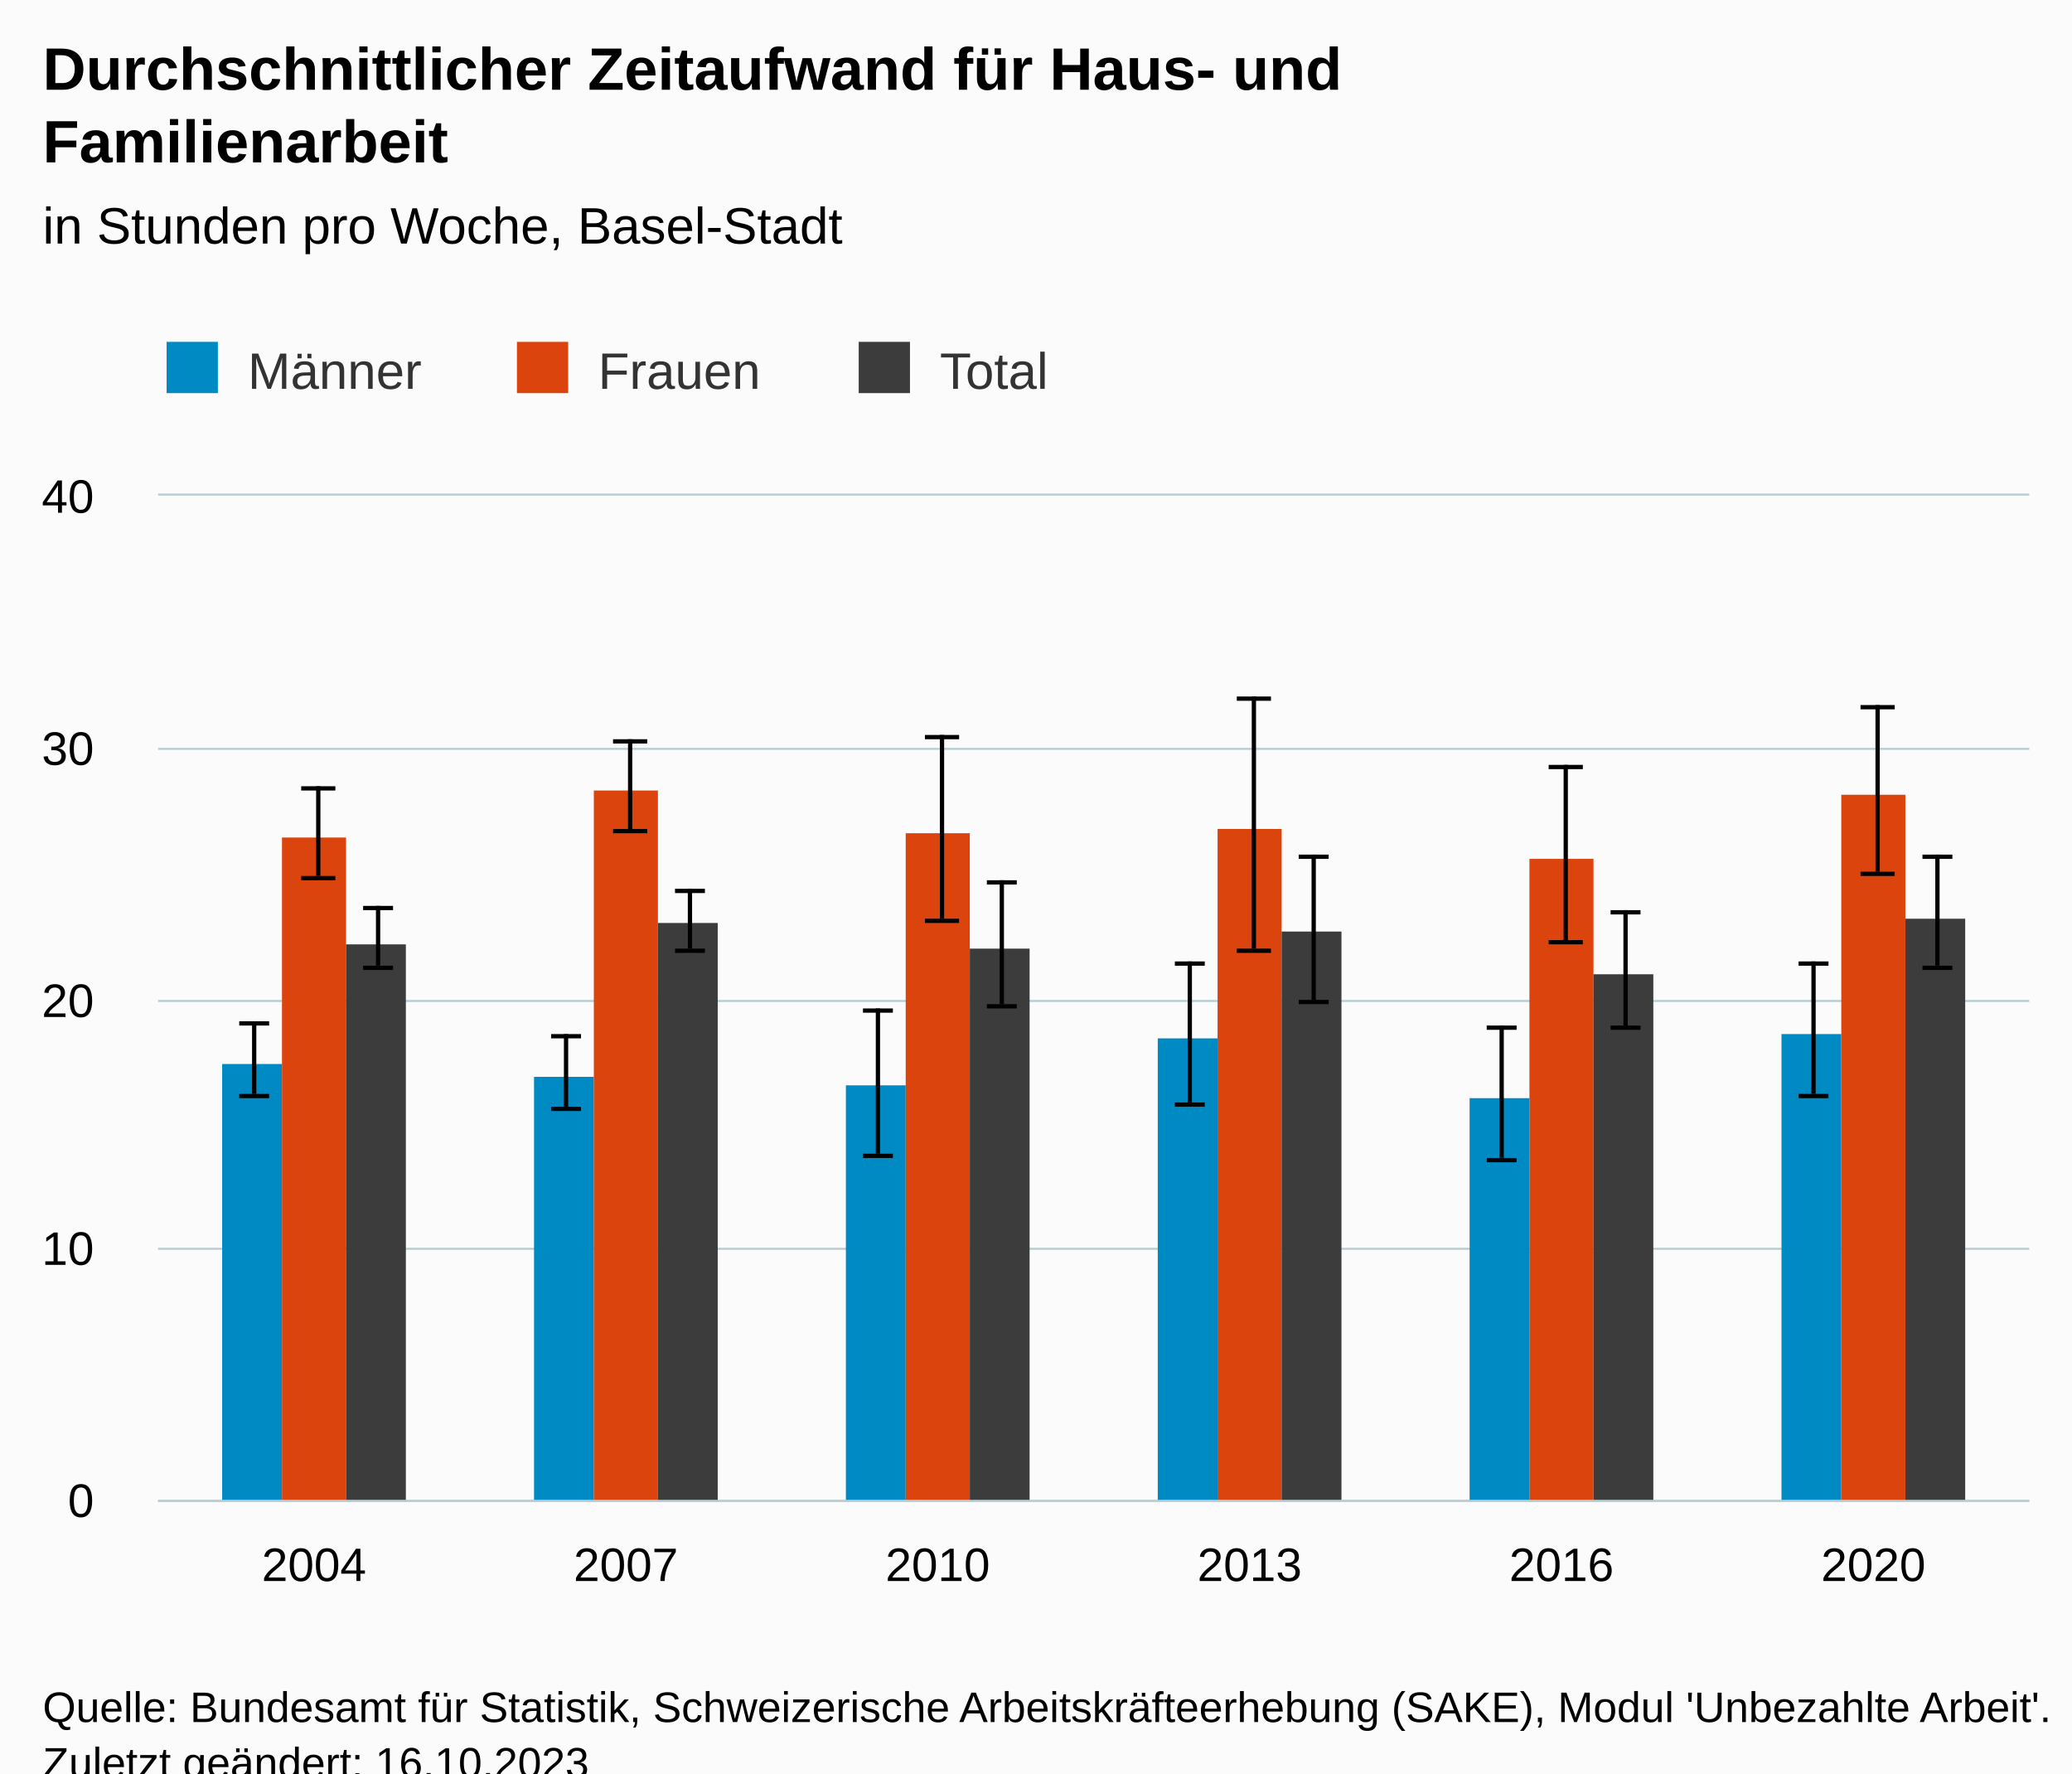
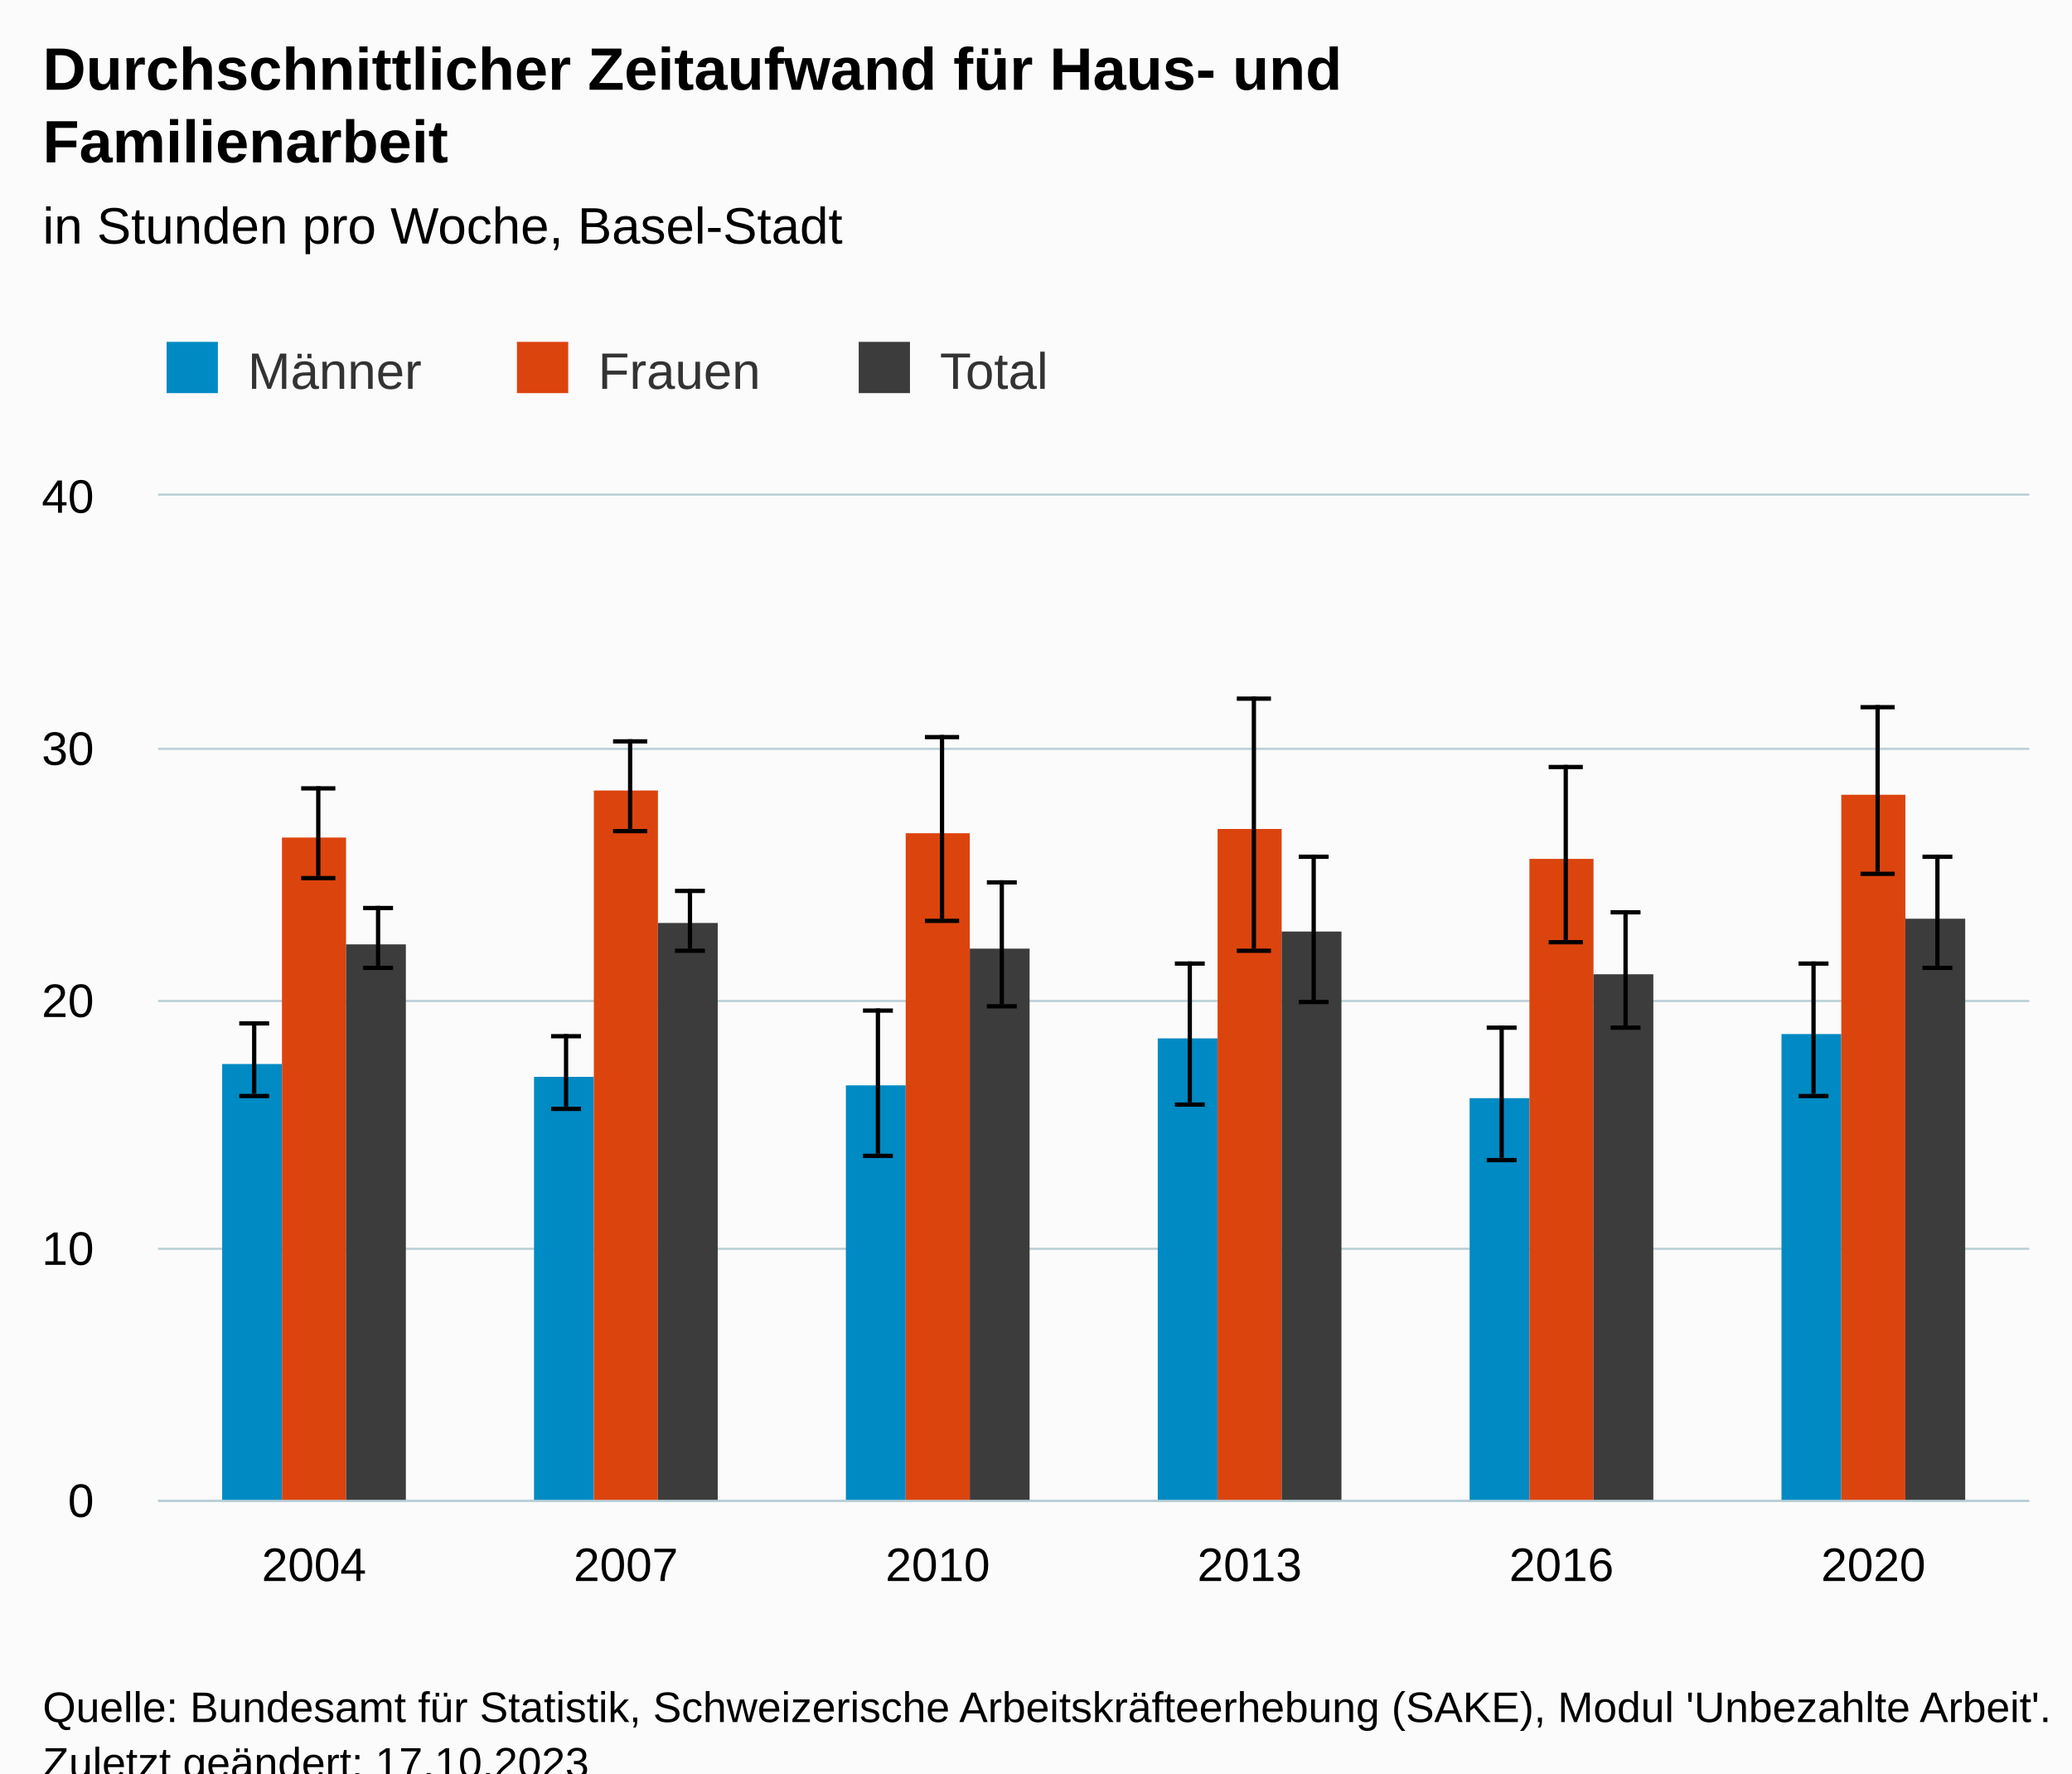
<svg xmlns="http://www.w3.org/2000/svg" version="1.1" class="highcharts-root" style="font-family:Arial;font-size:12px;" viewBox="0 0 485 415">
  <defs>
-     <clipPath id="highcharts-md033um-43-">
+     <clipPath id="highcharts-m6zo10j-43-">
      <rect x="0" y="0" width="438" height="235" fill="none" />
    </clipPath>
-     <clipPath id="highcharts-md033um-50-">
+     <clipPath id="highcharts-m6zo10j-50-">
      <rect x="0" y="0" width="438" height="235" fill="none" />
    </clipPath>
-     <clipPath id="highcharts-md033um-81-">
+     <clipPath id="highcharts-m6zo10j-81-">
      <rect x="37" y="116" width="438" height="235" fill="none" />
    </clipPath>
  </defs>
  <rect fill="#fbfbfb" class="highcharts-background" x="0" y="0" width="485" height="428" rx="0" ry="0" />
  <rect fill="none" class="highcharts-plot-background" x="37" y="116" width="438" height="235" />
  <g class="highcharts-pane-group" data-z-index="0" />
  <g class="highcharts-grid highcharts-xaxis-grid" data-z-index="1">
    <path fill="none" data-z-index="1" class="highcharts-grid-line" d="M 109.5 116 L 109.5 351" opacity="1" />
    <path fill="none" data-z-index="1" class="highcharts-grid-line" d="M 182.5 116 L 182.5 351" opacity="1" />
    <path fill="none" data-z-index="1" class="highcharts-grid-line" d="M 255.5 116 L 255.5 351" opacity="1" />
    <path fill="none" data-z-index="1" class="highcharts-grid-line" d="M 328.5 116 L 328.5 351" opacity="1" />
    <path fill="none" data-z-index="1" class="highcharts-grid-line" d="M 401.5 116 L 401.5 351" opacity="1" />
    <path fill="none" data-z-index="1" class="highcharts-grid-line" d="M 474.5 116 L 474.5 351" opacity="1" />
    <path fill="none" data-z-index="1" class="highcharts-grid-line" d="M 36.5 116 L 36.5 351" opacity="1" />
  </g>
  <g class="highcharts-grid highcharts-yaxis-grid" data-z-index="1">
    <path fill="none" stroke="#B9CFD7" stroke-width="0.5" data-z-index="1" class="highcharts-grid-line" d="M 37 351.25 L 475 351.25" opacity="1" />
    <path fill="none" stroke="#B9CFD7" stroke-width="0.5" data-z-index="1" class="highcharts-grid-line" d="M 37 292.25 L 475 292.25" opacity="1" />
    <path fill="none" stroke="#B9CFD7" stroke-width="0.5" data-z-index="1" class="highcharts-grid-line" d="M 37 234.25 L 475 234.25" opacity="1" />
    <path fill="none" stroke="#B9CFD7" stroke-width="0.5" data-z-index="1" class="highcharts-grid-line" d="M 37 175.25 L 475 175.25" opacity="1" />
    <path fill="none" stroke="#B9CFD7" stroke-width="0.5" data-z-index="1" class="highcharts-grid-line" d="M 37 115.75 L 475 115.75" opacity="1" />
  </g>
  <rect fill="none" class="highcharts-plot-border" data-z-index="1" x="37" y="116" width="438" height="235" />
  <g class="highcharts-axis highcharts-xaxis" data-z-index="2">
    <path fill="none" class="highcharts-axis-line" stroke="#B9CFD7" stroke-width="0.5" data-z-index="7" d="M 37 351.25 L 475 351.25" />
  </g>
  <g class="highcharts-axis highcharts-yaxis" data-z-index="2">
    <path fill="none" class="highcharts-axis-line" data-z-index="7" d="M 37 116 L 37 351" />
  </g>
  <g class="highcharts-series-group" data-z-index="3">
-     <g class="highcharts-series highcharts-series-0 highcharts-column-series" data-z-index="0.1" opacity="1" transform="translate(37,116) scale(1 1)" clip-path="url(#highcharts-md033um-50-)">
+     <g class="highcharts-series highcharts-series-0 highcharts-column-series" data-z-index="0.1" opacity="1" transform="translate(37,116) scale(1 1)" clip-path="url(#highcharts-m6zo10j-50-)">
      <rect x="15" y="133" width="14" height="103" fill="#008AC3" opacity="1" class="highcharts-point" />
      <rect x="88" y="136" width="14" height="100" fill="#008AC3" opacity="1" class="highcharts-point" />
      <rect x="161" y="138" width="14" height="98" fill="#008AC3" opacity="1" class="highcharts-point" />
      <rect x="234" y="127" width="14" height="109" fill="#008AC3" opacity="1" class="highcharts-point" />
      <rect x="307" y="141" width="14" height="95" fill="#008AC3" opacity="1" class="highcharts-point" />
      <rect x="380" y="126" width="14" height="110" fill="#008AC3" opacity="1" class="highcharts-point" />
    </g>
    <g class="highcharts-markers highcharts-series-0 highcharts-column-series" data-z-index="0.1" opacity="1" transform="translate(37,116) scale(1 1)" clip-path="none" />
-     <g class="highcharts-series highcharts-series-1 highcharts-errorbar-series" data-z-index="0.1" opacity="1" transform="translate(37,116) scale(1 1)" clip-path="url(#highcharts-md033um-50-)">
+     <g class="highcharts-series highcharts-series-1 highcharts-errorbar-series" data-z-index="0.1" opacity="1" transform="translate(37,116) scale(1 1)" clip-path="url(#highcharts-m6zo10j-50-)">
      <g class="highcharts-point">
        <path fill="none" class="highcharts-boxplot-stem" stroke="#000000" stroke-width="1" d="M 22.5 140 L 22.5 123 M 22.5 140 L 22.5 140" />
        <path fill="none" class="highcharts-boxplot-whisker" stroke="#000000" stroke-width="1" d="M 19 123.5 L 26 123.5 M 19 140.5 L 26 140.5" />
        <path fill="none" class="highcharts-boxplot-median" stroke="#000000" stroke-width="2" d="M 0 0" />
      </g>
      <g class="highcharts-point">
        <path fill="none" class="highcharts-boxplot-stem" stroke="#000000" stroke-width="1" d="M 95.5 143 L 95.5 126 M 95.5 143 L 95.5 143" />
        <path fill="none" class="highcharts-boxplot-whisker" stroke="#000000" stroke-width="1" d="M 92 126.5 L 99 126.5 M 92 143.5 L 99 143.5" />
        <path fill="none" class="highcharts-boxplot-median" stroke="#000000" stroke-width="2" d="M 0 0" />
      </g>
      <g class="highcharts-point">
        <path fill="none" class="highcharts-boxplot-stem" stroke="#000000" stroke-width="1" d="M 168.5 154 L 168.5 120 M 168.5 154 L 168.5 154" />
        <path fill="none" class="highcharts-boxplot-whisker" stroke="#000000" stroke-width="1" d="M 165 120.5 L 172 120.5 M 165 154.5 L 172 154.5" />
        <path fill="none" class="highcharts-boxplot-median" stroke="#000000" stroke-width="2" d="M 0 0" />
      </g>
      <g class="highcharts-point">
        <path fill="none" class="highcharts-boxplot-stem" stroke="#000000" stroke-width="1" d="M 241.5 142 L 241.5 109 M 241.5 142 L 241.5 142" />
        <path fill="none" class="highcharts-boxplot-whisker" stroke="#000000" stroke-width="1" d="M 238 109.5 L 245 109.5 M 238 142.5 L 245 142.5" />
        <path fill="none" class="highcharts-boxplot-median" stroke="#000000" stroke-width="2" d="M 0 0" />
      </g>
      <g class="highcharts-point">
        <path fill="none" class="highcharts-boxplot-stem" stroke="#000000" stroke-width="1" d="M 314.5 155 L 314.5 124 M 314.5 155 L 314.5 155" />
        <path fill="none" class="highcharts-boxplot-whisker" stroke="#000000" stroke-width="1" d="M 311 124.5 L 318 124.5 M 311 155.5 L 318 155.5" />
        <path fill="none" class="highcharts-boxplot-median" stroke="#000000" stroke-width="2" d="M 0 0" />
      </g>
      <g class="highcharts-point">
        <path fill="none" class="highcharts-boxplot-stem" stroke="#000000" stroke-width="1" d="M 387.5 140 L 387.5 109 M 387.5 140 L 387.5 140" />
        <path fill="none" class="highcharts-boxplot-whisker" stroke="#000000" stroke-width="1" d="M 384 109.5 L 391 109.5 M 384 140.5 L 391 140.5" />
        <path fill="none" class="highcharts-boxplot-median" stroke="#000000" stroke-width="2" d="M 0 0" />
      </g>
    </g>
    <g class="highcharts-markers highcharts-series-1 highcharts-errorbar-series" data-z-index="0.1" opacity="1" transform="translate(37,116) scale(1 1)" clip-path="none" />
-     <g class="highcharts-series highcharts-series-2 highcharts-column-series" data-z-index="0.1" opacity="1" transform="translate(37,116) scale(1 1)" clip-path="url(#highcharts-md033um-50-)">
+     <g class="highcharts-series highcharts-series-2 highcharts-column-series" data-z-index="0.1" opacity="1" transform="translate(37,116) scale(1 1)" clip-path="url(#highcharts-m6zo10j-50-)">
      <rect x="29" y="80" width="15" height="156" fill="#DC440E" opacity="1" class="highcharts-point" />
      <rect x="102" y="69" width="15" height="167" fill="#DC440E" opacity="1" class="highcharts-point" />
      <rect x="175" y="79" width="15" height="157" fill="#DC440E" opacity="1" class="highcharts-point" />
      <rect x="248" y="78" width="15" height="158" fill="#DC440E" opacity="1" class="highcharts-point" />
      <rect x="321" y="85" width="15" height="151" fill="#DC440E" opacity="1" class="highcharts-point" />
      <rect x="394" y="70" width="15" height="166" fill="#DC440E" opacity="1" class="highcharts-point" />
    </g>
    <g class="highcharts-markers highcharts-series-2 highcharts-column-series" data-z-index="0.1" opacity="1" transform="translate(37,116) scale(1 1)" clip-path="none" />
-     <g class="highcharts-series highcharts-series-3 highcharts-errorbar-series" data-z-index="0.1" opacity="1" transform="translate(37,116) scale(1 1)" clip-path="url(#highcharts-md033um-50-)">
+     <g class="highcharts-series highcharts-series-3 highcharts-errorbar-series" data-z-index="0.1" opacity="1" transform="translate(37,116) scale(1 1)" clip-path="url(#highcharts-m6zo10j-50-)">
      <g class="highcharts-point">
        <path fill="none" class="highcharts-boxplot-stem" stroke="#000000" stroke-width="1" d="M 37.5 89 L 37.5 68 M 37.5 89 L 37.5 89" />
        <path fill="none" class="highcharts-boxplot-whisker" stroke="#000000" stroke-width="1" d="M 33.5 68.5 L 41.5 68.5 M 33.5 89.5 L 41.5 89.5" />
        <path fill="none" class="highcharts-boxplot-median" stroke="#000000" stroke-width="2" d="M 0 0" />
      </g>
      <g class="highcharts-point">
        <path fill="none" class="highcharts-boxplot-stem" stroke="#000000" stroke-width="1" d="M 110.5 78 L 110.5 57 M 110.5 78 L 110.5 78" />
        <path fill="none" class="highcharts-boxplot-whisker" stroke="#000000" stroke-width="1" d="M 106.5 57.5 L 114.5 57.5 M 106.5 78.5 L 114.5 78.5" />
        <path fill="none" class="highcharts-boxplot-median" stroke="#000000" stroke-width="2" d="M 0 0" />
      </g>
      <g class="highcharts-point">
        <path fill="none" class="highcharts-boxplot-stem" stroke="#000000" stroke-width="1" d="M 183.5 99 L 183.5 56 M 183.5 99 L 183.5 99" />
        <path fill="none" class="highcharts-boxplot-whisker" stroke="#000000" stroke-width="1" d="M 179.5 56.5 L 187.5 56.5 M 179.5 99.5 L 187.5 99.5" />
        <path fill="none" class="highcharts-boxplot-median" stroke="#000000" stroke-width="2" d="M 0 0" />
      </g>
      <g class="highcharts-point">
        <path fill="none" class="highcharts-boxplot-stem" stroke="#000000" stroke-width="1" d="M 256.5 106 L 256.5 47 M 256.5 106 L 256.5 106" />
        <path fill="none" class="highcharts-boxplot-whisker" stroke="#000000" stroke-width="1" d="M 252.5 47.5 L 260.5 47.5 M 252.5 106.5 L 260.5 106.5" />
        <path fill="none" class="highcharts-boxplot-median" stroke="#000000" stroke-width="2" d="M 0 0" />
      </g>
      <g class="highcharts-point">
        <path fill="none" class="highcharts-boxplot-stem" stroke="#000000" stroke-width="1" d="M 329.5 104 L 329.5 63 M 329.5 104 L 329.5 104" />
        <path fill="none" class="highcharts-boxplot-whisker" stroke="#000000" stroke-width="1" d="M 325.5 63.5 L 333.5 63.5 M 325.5 104.5 L 333.5 104.5" />
        <path fill="none" class="highcharts-boxplot-median" stroke="#000000" stroke-width="2" d="M 0 0" />
      </g>
      <g class="highcharts-point">
        <path fill="none" class="highcharts-boxplot-stem" stroke="#000000" stroke-width="1" d="M 402.5 88 L 402.5 49 M 402.5 88 L 402.5 88" />
        <path fill="none" class="highcharts-boxplot-whisker" stroke="#000000" stroke-width="1" d="M 398.5 49.5 L 406.5 49.5 M 398.5 88.5 L 406.5 88.5" />
        <path fill="none" class="highcharts-boxplot-median" stroke="#000000" stroke-width="2" d="M 0 0" />
      </g>
    </g>
    <g class="highcharts-markers highcharts-series-3 highcharts-errorbar-series" data-z-index="0.1" opacity="1" transform="translate(37,116) scale(1 1)" clip-path="none" />
-     <g class="highcharts-series highcharts-series-4 highcharts-column-series" data-z-index="0.1" opacity="1" transform="translate(37,116) scale(1 1)" clip-path="url(#highcharts-md033um-50-)">
+     <g class="highcharts-series highcharts-series-4 highcharts-column-series" data-z-index="0.1" opacity="1" transform="translate(37,116) scale(1 1)" clip-path="url(#highcharts-m6zo10j-50-)">
      <rect x="44" y="105" width="14" height="131" fill="#3c3c3c" opacity="1" class="highcharts-point" />
      <rect x="117" y="100" width="14" height="136" fill="#3c3c3c" opacity="1" class="highcharts-point" />
      <rect x="190" y="106" width="14" height="130" fill="#3c3c3c" opacity="1" class="highcharts-point" />
      <rect x="263" y="102" width="14" height="134" fill="#3c3c3c" opacity="1" class="highcharts-point" />
      <rect x="336" y="112" width="14" height="124" fill="#3c3c3c" opacity="1" class="highcharts-point" />
      <rect x="409" y="99" width="14" height="137" fill="#3c3c3c" opacity="1" class="highcharts-point" />
    </g>
    <g class="highcharts-markers highcharts-series-4 highcharts-column-series" data-z-index="0.1" opacity="1" transform="translate(37,116) scale(1 1)" clip-path="none" />
-     <g class="highcharts-series highcharts-series-5 highcharts-errorbar-series" data-z-index="0.1" opacity="1" transform="translate(37,116) scale(1 1)" clip-path="url(#highcharts-md033um-50-)">
+     <g class="highcharts-series highcharts-series-5 highcharts-errorbar-series" data-z-index="0.1" opacity="1" transform="translate(37,116) scale(1 1)" clip-path="url(#highcharts-m6zo10j-50-)">
      <g class="highcharts-point">
        <path fill="none" class="highcharts-boxplot-stem" stroke="#000000" stroke-width="1" d="M 51.5 110 L 51.5 96 M 51.5 110 L 51.5 110" />
        <path fill="none" class="highcharts-boxplot-whisker" stroke="#000000" stroke-width="1" d="M 48 96.5 L 55 96.5 M 48 110.5 L 55 110.5" />
        <path fill="none" class="highcharts-boxplot-median" stroke="#000000" stroke-width="2" d="M 0 0" />
      </g>
      <g class="highcharts-point">
        <path fill="none" class="highcharts-boxplot-stem" stroke="#000000" stroke-width="1" d="M 124.5 106 L 124.5 92 M 124.5 106 L 124.5 106" />
        <path fill="none" class="highcharts-boxplot-whisker" stroke="#000000" stroke-width="1" d="M 121 92.5 L 128 92.5 M 121 106.5 L 128 106.5" />
        <path fill="none" class="highcharts-boxplot-median" stroke="#000000" stroke-width="2" d="M 0 0" />
      </g>
      <g class="highcharts-point">
        <path fill="none" class="highcharts-boxplot-stem" stroke="#000000" stroke-width="1" d="M 197.5 119 L 197.5 90 M 197.5 119 L 197.5 119" />
        <path fill="none" class="highcharts-boxplot-whisker" stroke="#000000" stroke-width="1" d="M 194 90.5 L 201 90.5 M 194 119.5 L 201 119.5" />
        <path fill="none" class="highcharts-boxplot-median" stroke="#000000" stroke-width="2" d="M 0 0" />
      </g>
      <g class="highcharts-point">
        <path fill="none" class="highcharts-boxplot-stem" stroke="#000000" stroke-width="1" d="M 270.5 118 L 270.5 84 M 270.5 118 L 270.5 118" />
        <path fill="none" class="highcharts-boxplot-whisker" stroke="#000000" stroke-width="1" d="M 267 84.5 L 274 84.5 M 267 118.5 L 274 118.5" />
        <path fill="none" class="highcharts-boxplot-median" stroke="#000000" stroke-width="2" d="M 0 0" />
      </g>
      <g class="highcharts-point">
        <path fill="none" class="highcharts-boxplot-stem" stroke="#000000" stroke-width="1" d="M 343.5 124 L 343.5 97 M 343.5 124 L 343.5 124" />
        <path fill="none" class="highcharts-boxplot-whisker" stroke="#000000" stroke-width="1" d="M 340 97.5 L 347 97.5 M 340 124.5 L 347 124.5" />
        <path fill="none" class="highcharts-boxplot-median" stroke="#000000" stroke-width="2" d="M 0 0" />
      </g>
      <g class="highcharts-point">
        <path fill="none" class="highcharts-boxplot-stem" stroke="#000000" stroke-width="1" d="M 416.5 110 L 416.5 84 M 416.5 110 L 416.5 110" />
        <path fill="none" class="highcharts-boxplot-whisker" stroke="#000000" stroke-width="1" d="M 413 84.5 L 420 84.5 M 413 110.5 L 420 110.5" />
        <path fill="none" class="highcharts-boxplot-median" stroke="#000000" stroke-width="2" d="M 0 0" />
      </g>
    </g>
    <g class="highcharts-markers highcharts-series-5 highcharts-errorbar-series" data-z-index="0.1" opacity="1" transform="translate(37,116) scale(1 1)" clip-path="none" />
  </g>
  <text x="10" text-anchor="start" class="highcharts-title" data-z-index="4" style="color:#000000;font-size:14px;font-weight:bold;fill:#000000;" y="21">
    <tspan>Durchschnittlicher Zeitaufwand für Haus- und</tspan>
    <tspan dy="17" x="10">Familienarbeit</tspan>
  </text>
  <text x="10" text-anchor="start" class="highcharts-subtitle" data-z-index="4" style="color:#000000;font-size:12px;font-weight:normal;fill:#000000;" y="57">
    <tspan>in Stunden pro Woche, Basel-Stadt</tspan>
  </text>
  <text x="10" text-anchor="start" class="highcharts-caption" data-z-index="4" style="color:#666666;fill:#666666;" y="385" />
  <g class="highcharts-legend" data-z-index="7" transform="translate(29,73)">
    <rect fill="none" class="highcharts-legend-box" rx="0" ry="0" x="0" y="0" width="226" height="31" visibility="visible" />
    <g data-z-index="1">
      <g>
        <g class="highcharts-legend-item highcharts-column-series highcharts-color-undefined highcharts-series-0" data-z-index="1" transform="translate(8,3)">
          <text x="21" style="color:#333333;cursor:pointer;font-size:12px;font-weight:normal;fill:#333333;" text-anchor="start" data-z-index="2" y="15">
            <tspan>Männer</tspan>
          </text>
          <rect x="2" y="4" width="12" height="12" fill="#008AC3" class="highcharts-point" data-z-index="3" />
        </g>
        <g class="highcharts-legend-item highcharts-column-series highcharts-color-undefined highcharts-series-2" data-z-index="1" transform="translate(90,3)">
          <text x="21" y="15" style="color:#333333;cursor:pointer;font-size:12px;font-weight:normal;fill:#333333;" text-anchor="start" data-z-index="2">
            <tspan>Frauen</tspan>
          </text>
          <rect x="2" y="4" width="12" height="12" fill="#DC440E" class="highcharts-point" data-z-index="3" />
        </g>
        <g class="highcharts-legend-item highcharts-column-series highcharts-color-undefined highcharts-series-4" data-z-index="1" transform="translate(170,3)">
          <text x="21" y="15" style="color:#333333;cursor:pointer;font-size:12px;font-weight:normal;fill:#333333;" text-anchor="start" data-z-index="2">
            <tspan>Total</tspan>
          </text>
          <rect x="2" y="4" width="12" height="12" fill="#3c3c3c" class="highcharts-point" data-z-index="3" />
        </g>
      </g>
    </g>
  </g>
  <g class="highcharts-axis-labels highcharts-xaxis-labels" data-z-index="7">
    <text x="73.5" style="color:#000000;cursor:default;font-size:11px;fill:#000000;" text-anchor="middle" transform="translate(0,0)" y="370" opacity="1">2004</text>
    <text x="146.5" style="color:#000000;cursor:default;font-size:11px;fill:#000000;" text-anchor="middle" transform="translate(0,0)" y="370" opacity="1">2007</text>
    <text x="219.5" style="color:#000000;cursor:default;font-size:11px;fill:#000000;" text-anchor="middle" transform="translate(0,0)" y="370" opacity="1">2010</text>
    <text x="292.5" style="color:#000000;cursor:default;font-size:11px;fill:#000000;" text-anchor="middle" transform="translate(0,0)" y="370" opacity="1">2013</text>
    <text x="365.5" style="color:#000000;cursor:default;font-size:11px;fill:#000000;" text-anchor="middle" transform="translate(0,0)" y="370" opacity="1">2016</text>
    <text x="438.5" style="color:#000000;cursor:default;font-size:11px;fill:#000000;" text-anchor="middle" transform="translate(0,0)" y="370" opacity="1">2020</text>
  </g>
  <g class="highcharts-axis-labels highcharts-yaxis-labels" data-z-index="7">
    <text x="22" style="color:#000000;cursor:default;font-size:11px;fill:#000000;" text-anchor="end" transform="translate(0,0)" y="355" opacity="1">0</text>
    <text x="22" style="color:#000000;cursor:default;font-size:11px;fill:#000000;" text-anchor="end" transform="translate(0,0)" y="296" opacity="1">10</text>
    <text x="22" style="color:#000000;cursor:default;font-size:11px;fill:#000000;" text-anchor="end" transform="translate(0,0)" y="238" opacity="1">20</text>
    <text x="22" style="color:#000000;cursor:default;font-size:11px;fill:#000000;" text-anchor="end" transform="translate(0,0)" y="179" opacity="1">30</text>
    <text x="22" style="color:#000000;cursor:default;font-size:11px;fill:#000000;" text-anchor="end" transform="translate(0,0)" y="120" opacity="1">40</text>
  </g>
  <text x="10" class="highcharts-credits" text-anchor="start" data-z-index="8" style="cursor:default;color:#000000;font-size:10px;fill:#000000;" y="403">
    <tspan>Quelle: Bundesamt für Statistik, Schweizerische Arbeitskräfteerhebung (SAKE), Modul 'Unbezahlte Arbeit'.</tspan>
-     <tspan x="10" dy="13">Zuletzt geändert: 16.10.2023</tspan>
+     <tspan x="10" dy="13">Zuletzt geändert: 17.10.2023</tspan>
  </text>
-   <g class="highcharts-control-points" data-z-index="99" clip-path="url(#highcharts-md033um-81-)" />
+   <g class="highcharts-control-points" data-z-index="99" clip-path="url(#highcharts-m6zo10j-81-)" />
</svg>
